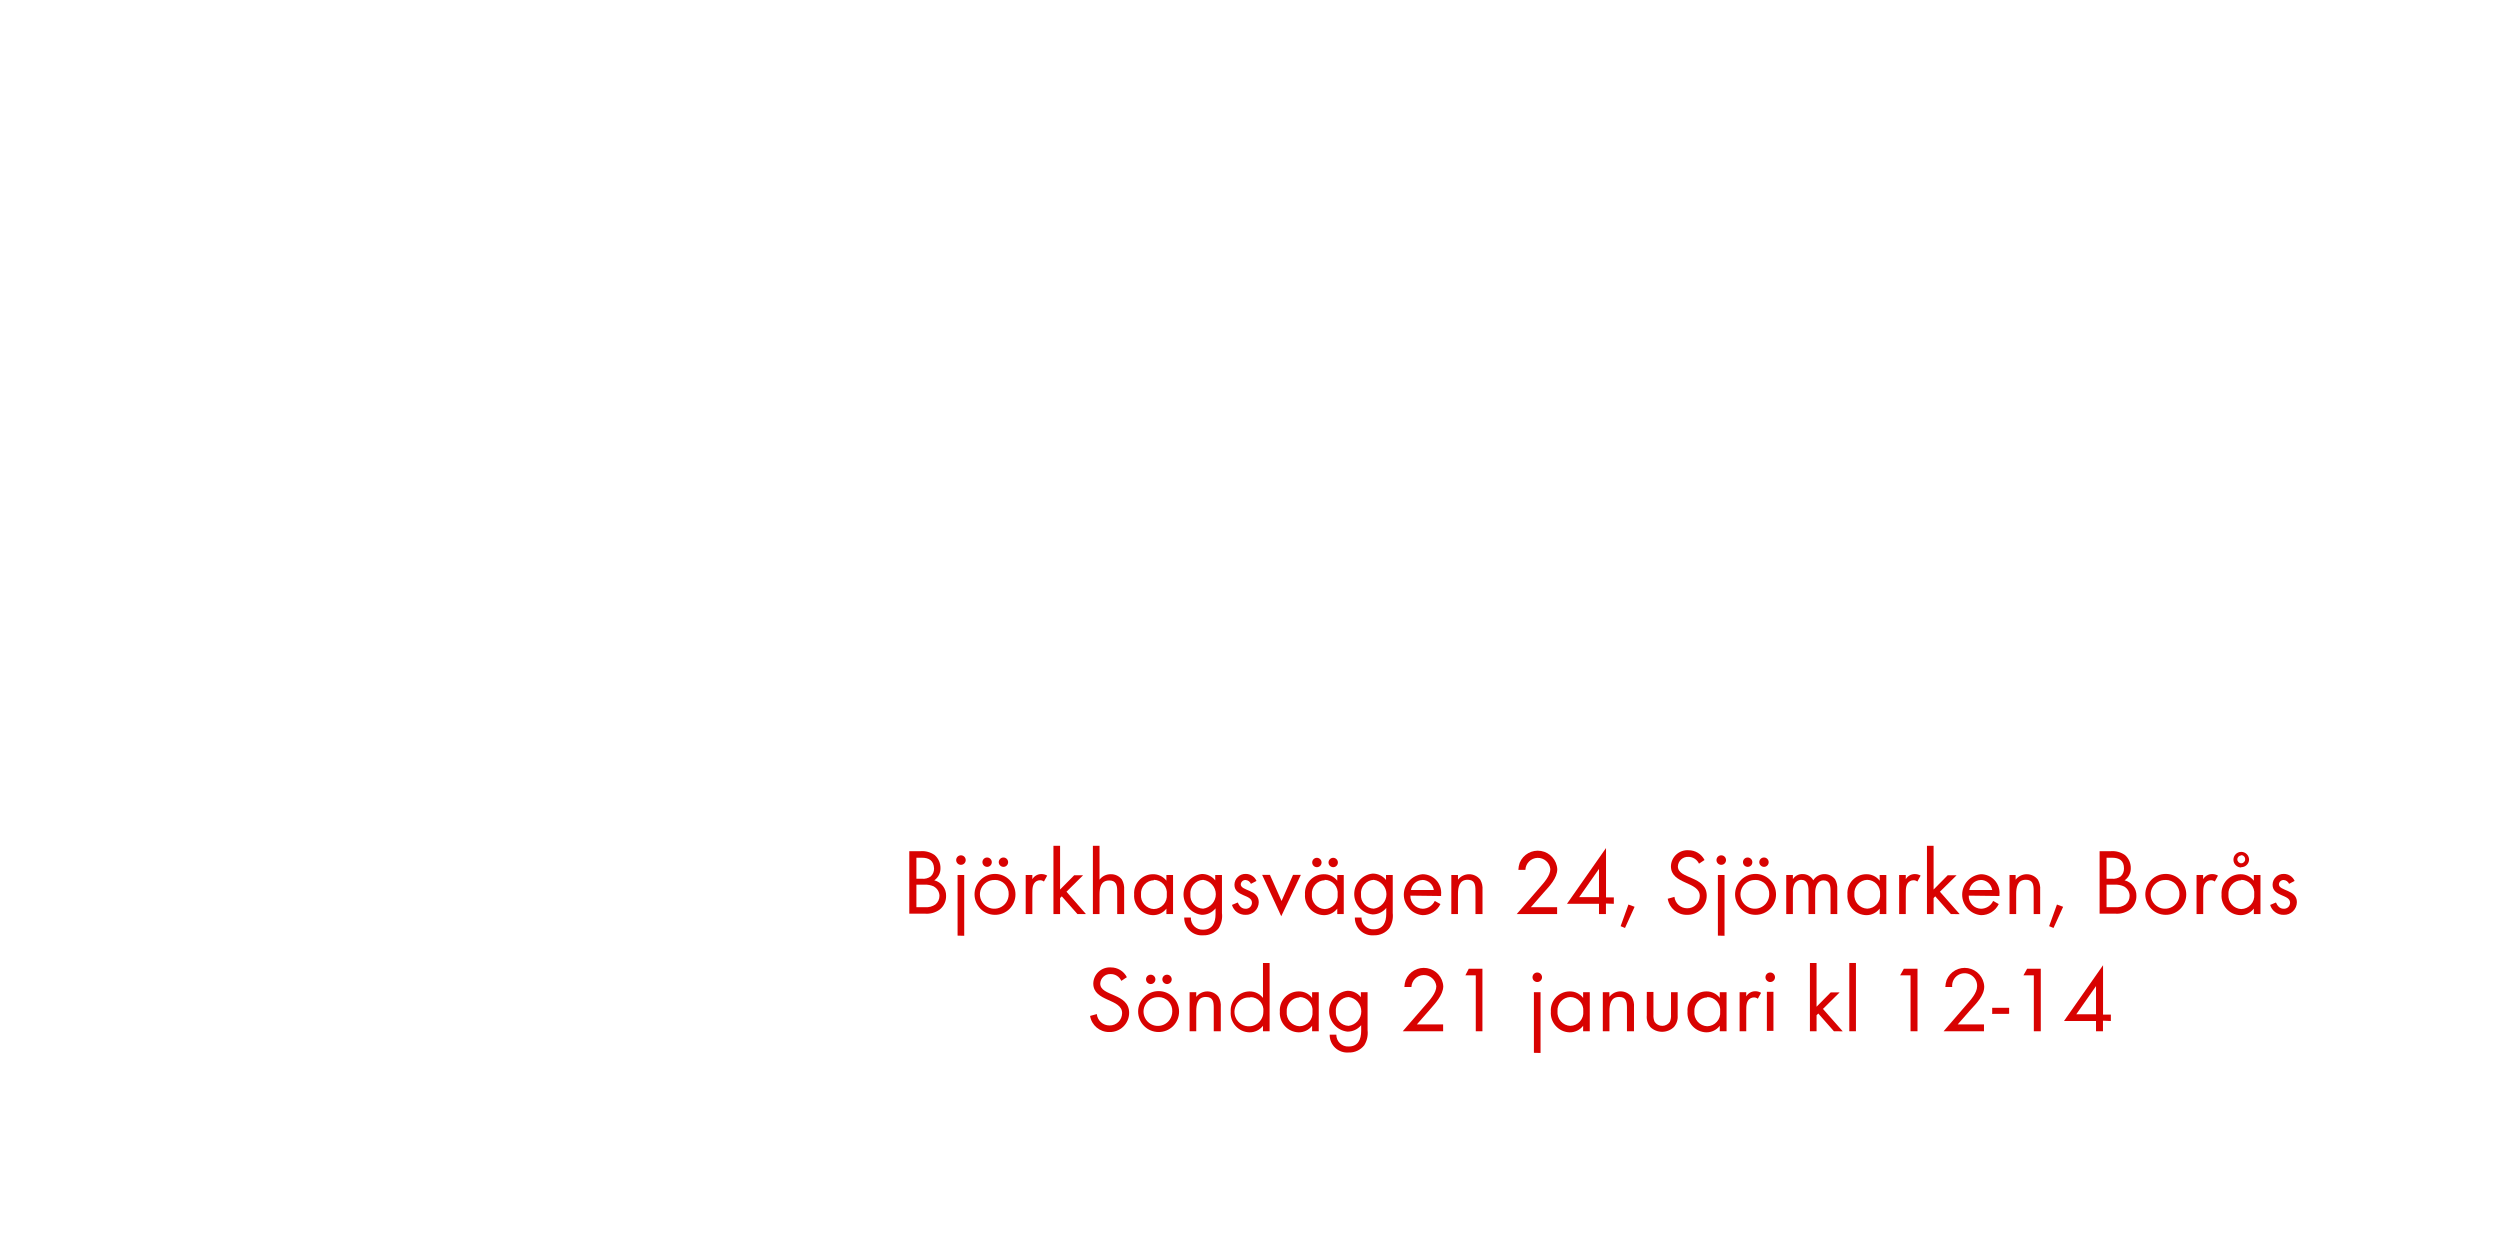
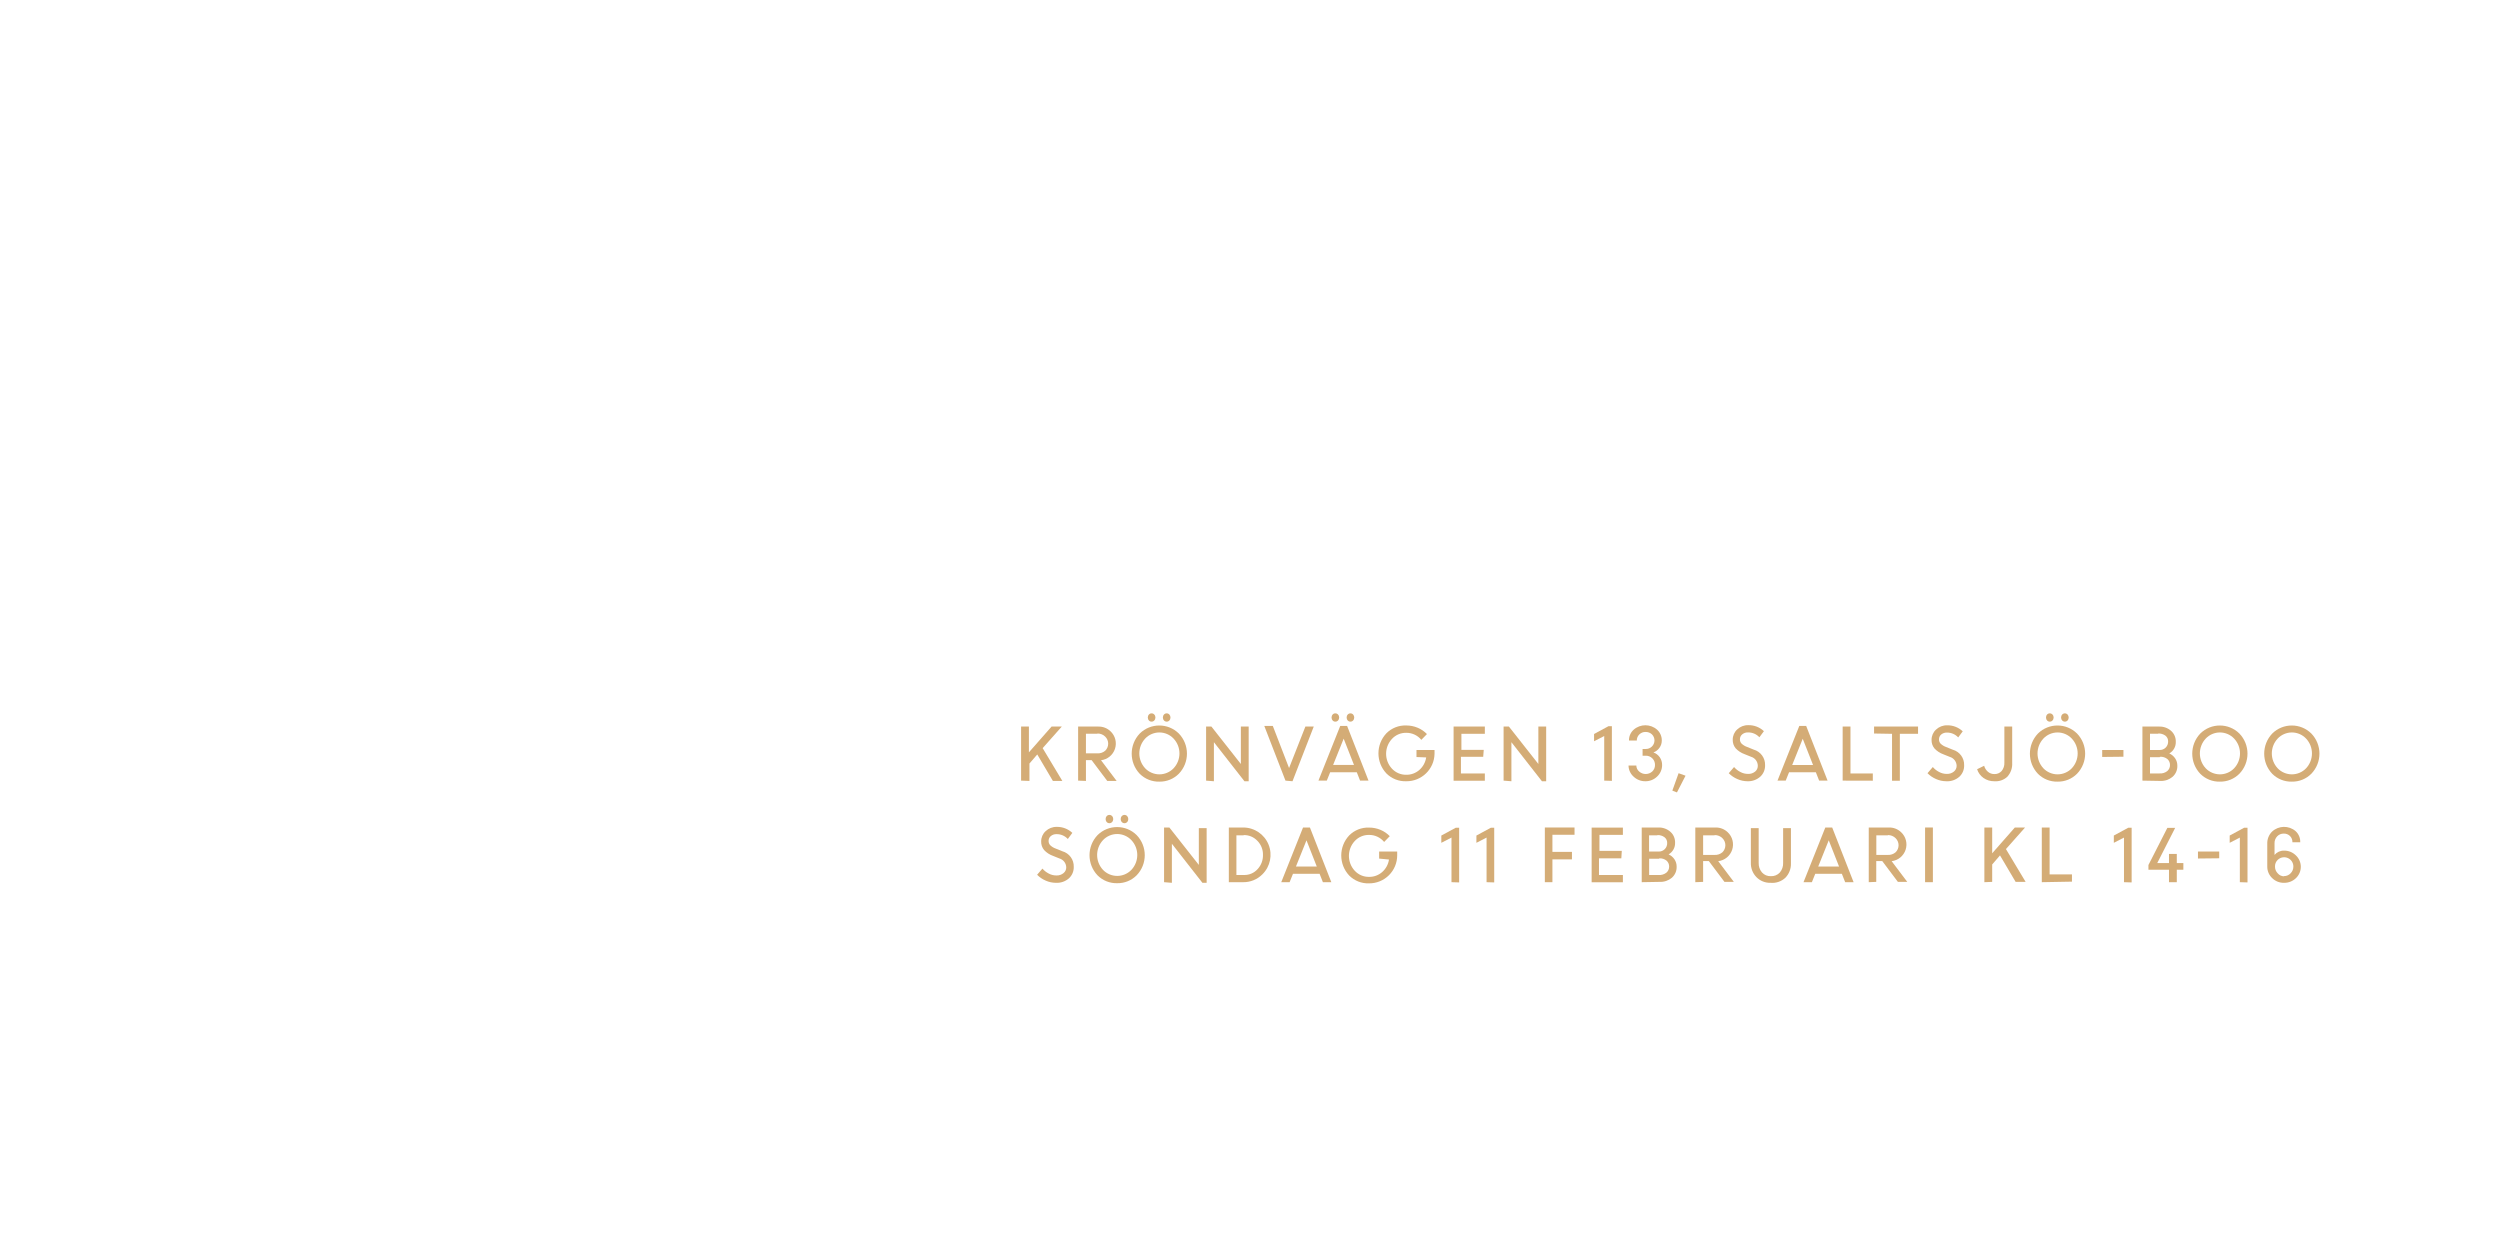
<svg xmlns="http://www.w3.org/2000/svg" id="Layer_1" data-name="Layer 1" viewBox="0 0 320 160">
  <defs>
-     <style>.cls-1{fill:#d80201;}</style>
+     <style>.cls-1{fill:#d4ac76;}</style>
  </defs>
-   <path class="cls-1" d="M120.31,116.4a2.81,2.81,0,0,1-1.92.55h-2v-8h1.44a2.76,2.76,0,0,1,1.81.5,2.17,2.17,0,0,1,.74,1.67,1.84,1.84,0,0,1-.79,1.56,2,2,0,0,1,1.51,2A2.19,2.19,0,0,1,120.31,116.4ZM118,109.79h-.7v2.69H118a1.66,1.66,0,0,0,1.14-.3,1.35,1.35,0,0,0,.42-1C119.52,110.14,118.9,109.79,118,109.79Zm1.57,3.69a2.57,2.57,0,0,0-1.27-.24h-1v2.88h1.12a2,2,0,0,0,1.31-.35,1.4,1.4,0,0,0,.52-1.1A1.37,1.37,0,0,0,119.56,113.49Z" />
-   <path class="cls-1" d="M123,110.7a.61.61,0,1,1,.61-.61A.61.61,0,0,1,123,110.7Zm-.43,9.06V112h.85v7.78Z" />
-   <path class="cls-1" d="M127.35,117.1a2.62,2.62,0,1,1,2.63-2.61A2.6,2.6,0,0,1,127.35,117.1Zm0-4.46a1.84,1.84,0,1,0,1.76,1.85A1.75,1.75,0,0,0,127.33,112.63Zm-1-1.68a.61.61,0,0,1-.6-.6.6.6,0,1,1,.6.6Zm2.09,0a.61.61,0,0,1-.6-.6.6.6,0,1,1,.6.6Z" />
-   <path class="cls-1" d="M133.62,112.84a.75.75,0,0,0-.5-.17.92.92,0,0,0-.43.11c-.55.3-.55,1-.55,1.55V117h-.85v-5h.85v.54a1.33,1.33,0,0,1,1.13-.66,1.42,1.42,0,0,1,.77.2Z" />
-   <path class="cls-1" d="M137.91,117l-2-2.27-.22.22V117h-.85v-8.74h.85v5.6l1.81-1.83h1.14l-2.13,2.11L139,117Z" />
-   <path class="cls-1" d="M143,117v-3c0-.74-.18-1.3-1-1.3-1.12,0-1.26.94-1.26,1.84V117h-.85v-8.74h.85v4.34a1.76,1.76,0,0,1,1.43-.7,1.73,1.73,0,0,1,1.43.68,2.34,2.34,0,0,1,.29,1.33V117Z" />
-   <path class="cls-1" d="M149.3,117v-.7a2.13,2.13,0,0,1-1.73.84,2.47,2.47,0,0,1-2.4-2.65,2.42,2.42,0,0,1,2.39-2.59,2.1,2.1,0,0,1,1.74.83V112h.85v5Zm-1.61-4.33a1.7,1.7,0,0,0-1.64,1.82,1.72,1.72,0,0,0,1.64,1.87,1.7,1.7,0,0,0,1.66-1.87A1.68,1.68,0,0,0,147.7,112.62Z" />
-   <path class="cls-1" d="M156,118.8a2.42,2.42,0,0,1-2,.92,2.24,2.24,0,0,1-2.42-2.28h.85A1.49,1.49,0,0,0,154,119c1.2,0,1.59-.9,1.59-2v-.73a2.24,2.24,0,0,1-1.75.83,2.63,2.63,0,0,1,0-5.23,2.13,2.13,0,0,1,1.71.82V112h.86v4.87A3,3,0,0,1,156,118.8Zm-2-6.18a1.71,1.71,0,0,0-1.63,1.88,1.68,1.68,0,0,0,1.63,1.81,1.86,1.86,0,0,0,0-3.69Z" />
-   <path class="cls-1" d="M159.43,117.1a1.77,1.77,0,0,1-1.74-1.27l.74-.31c.2.44.48.8,1,.8a.77.77,0,0,0,.82-.78c0-1.08-2.24-.74-2.24-2.29a1.4,1.4,0,0,1,1.45-1.39,1.49,1.49,0,0,1,1.37.9l-.71.37a.8.8,0,0,0-.7-.49.59.59,0,0,0-.6.55c0,.88,2.3.65,2.3,2.28A1.63,1.63,0,0,1,159.43,117.1Z" />
-   <path class="cls-1" d="M164,117.28l-2.45-5.3h1l1.49,3.35,1.47-3.35h1Z" />
-   <path class="cls-1" d="M171.17,117v-.7a2.12,2.12,0,0,1-1.73.84,2.47,2.47,0,0,1-2.4-2.65,2.42,2.42,0,0,1,2.39-2.59,2.1,2.1,0,0,1,1.74.83V112H172v5Zm-1.61-4.33a1.7,1.7,0,0,0-1.64,1.82,1.72,1.72,0,0,0,1.64,1.87,1.7,1.7,0,0,0,1.66-1.87A1.68,1.68,0,0,0,169.56,112.62Zm-1-1.67a.61.61,0,0,1-.6-.6.6.6,0,1,1,.6.6Zm2.09,0a.61.61,0,0,1-.6-.6.6.6,0,1,1,.6.6Z" />
-   <path class="cls-1" d="M177.84,118.8a2.42,2.42,0,0,1-2,.92,2.24,2.24,0,0,1-2.42-2.28h.85a1.49,1.49,0,0,0,1.58,1.51c1.2,0,1.59-.9,1.59-2v-.73a2.25,2.25,0,0,1-1.75.83,2.63,2.63,0,0,1,0-5.23,2.13,2.13,0,0,1,1.72.82V112h.86v4.87A3,3,0,0,1,177.84,118.8Zm-2-6.18a1.71,1.71,0,0,0-1.63,1.88,1.68,1.68,0,0,0,1.63,1.81,1.86,1.86,0,0,0,0-3.69Z" />
-   <path class="cls-1" d="M180.53,114.64a1.61,1.61,0,0,0,1.58,1.68,1.72,1.72,0,0,0,1.54-1l.72.4a2.48,2.48,0,0,1-2.28,1.42,2.63,2.63,0,0,1,0-5.24,2.38,2.38,0,0,1,2.37,2.62v.17Zm1.54-2a1.53,1.53,0,0,0-1.47,1.28h2.93A1.49,1.49,0,0,0,182.06,112.63Z" />
-   <path class="cls-1" d="M188.86,117V114c0-.78-.11-1.39-1-1.39-1.1,0-1.24,1-1.24,1.83V117h-.85v-5h.85v.6a1.8,1.8,0,0,1,2.85,0,2.28,2.28,0,0,1,.29,1.32V117Z" />
-   <path class="cls-1" d="M197.59,114.25l-1.64,1.87h3.36V117h-5.17l2.92-3.37c.54-.62,1.38-1.52,1.38-2.39a1.6,1.6,0,0,0-3.19.1h-.9a3.27,3.27,0,0,1,.17-.9,2.5,2.5,0,0,1,4.81.82C199.32,112.41,198.34,113.42,197.59,114.25Z" />
-   <path class="cls-1" d="M205.56,115.65V117h-.89v-1.31h-4.1l5-7.14v6.32h1v.82Zm-.89-4.43-2.53,3.61h2.53Z" />
-   <path class="cls-1" d="M208,118.78l-.56-.23,1-2.77.79.29Z" />
-   <path class="cls-1" d="M215.94,117.1a2.45,2.45,0,0,1-2.47-2.06l.86-.24a1.63,1.63,0,0,0,1.63,1.46,1.58,1.58,0,0,0,1.61-1.58c0-1.88-3.69-1.44-3.69-3.79a2.11,2.11,0,0,1,2.24-2.06,2.28,2.28,0,0,1,2.06,1.25l-.71.47a1.48,1.48,0,0,0-1.37-.87,1.27,1.27,0,0,0-1.33,1.22c0,1.66,3.69,1.18,3.69,3.75A2.46,2.46,0,0,1,215.94,117.1Z" />
-   <path class="cls-1" d="M220.32,110.7a.61.61,0,1,1,.61-.61A.61.61,0,0,1,220.32,110.7Zm-.43,9.06V112h.85v7.78Z" />
-   <path class="cls-1" d="M224.7,117.1a2.62,2.62,0,1,1,2.63-2.61A2.6,2.6,0,0,1,224.7,117.1Zm0-4.46a1.84,1.84,0,1,0,1.76,1.85A1.75,1.75,0,0,0,224.69,112.63Zm-1-1.68a.61.61,0,0,1-.6-.6.6.6,0,1,1,.6.6Zm2.09,0a.61.61,0,0,1-.6-.6.6.6,0,1,1,.6.6Z" />
-   <path class="cls-1" d="M234.31,117v-3c0-.64-.11-1.31-.9-1.31s-1.07.84-1.07,1.56V117h-.85v-3c0-.62-.13-1.38-.91-1.38a1,1,0,0,0-.9.54,2.36,2.36,0,0,0-.19,1.08V117h-.85v-5h.85v.53a1.42,1.42,0,0,1,1.24-.65,1.52,1.52,0,0,1,1.37.8,1.7,1.7,0,0,1,2.79-.13,2.33,2.33,0,0,1,.28,1.27V117Z" />
-   <path class="cls-1" d="M240.6,117v-.7a2.13,2.13,0,0,1-1.73.84,2.47,2.47,0,0,1-2.4-2.65,2.42,2.42,0,0,1,2.39-2.59,2.1,2.1,0,0,1,1.74.83V112h.85v5ZM239,112.62a1.7,1.7,0,0,0-1.64,1.82,1.72,1.72,0,0,0,1.64,1.87,1.7,1.7,0,0,0,1.65-1.87A1.68,1.68,0,0,0,239,112.62Z" />
-   <path class="cls-1" d="M245.42,112.84a.75.75,0,0,0-.5-.17.91.91,0,0,0-.43.11c-.55.3-.55,1-.55,1.55V117h-.85v-5h.85v.54a1.33,1.33,0,0,1,1.13-.66,1.42,1.42,0,0,1,.77.2Z" />
-   <path class="cls-1" d="M249.71,117l-2-2.27-.21.22V117h-.85v-8.74h.85v5.6l1.81-1.83h1.14l-2.14,2.11,2.53,2.87Z" />
-   <path class="cls-1" d="M252,114.64a1.61,1.61,0,0,0,1.58,1.68,1.72,1.72,0,0,0,1.54-1l.72.4a2.48,2.48,0,0,1-2.28,1.42,2.63,2.63,0,0,1,0-5.24,2.38,2.38,0,0,1,2.37,2.62v.17Zm1.54-2a1.53,1.53,0,0,0-1.47,1.28H255A1.49,1.49,0,0,0,253.52,112.63Z" />
-   <path class="cls-1" d="M260.31,117V114c0-.78-.11-1.39-1-1.39-1.1,0-1.24,1-1.24,1.83V117h-.85v-5H258v.6a1.8,1.8,0,0,1,2.85,0,2.28,2.28,0,0,1,.29,1.32V117Z" />
-   <path class="cls-1" d="M262.85,118.78l-.56-.23,1-2.77.79.29Z" />
-   <path class="cls-1" d="M272.67,116.4a2.81,2.81,0,0,1-1.92.55h-2v-8h1.44a2.76,2.76,0,0,1,1.81.5,2.17,2.17,0,0,1,.74,1.67,1.84,1.84,0,0,1-.79,1.56,2,2,0,0,1,1.51,2A2.19,2.19,0,0,1,272.67,116.4Zm-2.33-6.61h-.7v2.69h.67a1.66,1.66,0,0,0,1.14-.3,1.35,1.35,0,0,0,.42-1C271.88,110.14,271.26,109.79,270.35,109.79Zm1.57,3.69a2.56,2.56,0,0,0-1.27-.24h-1v2.88h1.12a2,2,0,0,0,1.31-.35,1.4,1.4,0,0,0,.52-1.1A1.37,1.37,0,0,0,271.92,113.49Z" />
-   <path class="cls-1" d="M277.21,117.1a2.62,2.62,0,1,1,2.63-2.61A2.6,2.6,0,0,1,277.21,117.1Zm0-4.46a1.84,1.84,0,1,0,1.76,1.85A1.75,1.75,0,0,0,277.2,112.63Z" />
-   <path class="cls-1" d="M283.49,112.84a.75.75,0,0,0-.5-.17.92.92,0,0,0-.43.11c-.55.3-.55,1-.55,1.55V117h-.85v-5H282v.54a1.33,1.33,0,0,1,1.13-.66,1.42,1.42,0,0,1,.77.2Z" />
-   <path class="cls-1" d="M288.49,117v-.7a2.12,2.12,0,0,1-1.73.84,2.47,2.47,0,0,1-2.4-2.65,2.42,2.42,0,0,1,2.39-2.59,2.1,2.1,0,0,1,1.74.83V112h.85v5Zm-1.61-4.33a1.7,1.7,0,0,0-1.64,1.82,1.72,1.72,0,0,0,1.64,1.87,1.7,1.7,0,0,0,1.66-1.87A1.68,1.68,0,0,0,286.88,112.62Zm0-1.63a1,1,0,1,1,1-1A1,1,0,0,1,286.86,111Zm0-1.54a.5.5,0,1,0,.5.5A.51.51,0,0,0,286.86,109.46Z" />
-   <path class="cls-1" d="M292.32,117.1a1.77,1.77,0,0,1-1.74-1.27l.74-.31c.2.44.48.8,1,.8a.77.77,0,0,0,.81-.78c0-1.08-2.24-.74-2.24-2.29a1.4,1.4,0,0,1,1.45-1.39,1.49,1.49,0,0,1,1.37.9l-.71.37a.8.8,0,0,0-.7-.49.59.59,0,0,0-.6.55c0,.88,2.3.65,2.3,2.28A1.63,1.63,0,0,1,292.32,117.1Z" />
-   <path class="cls-1" d="M142,132.1a2.45,2.45,0,0,1-2.47-2.06l.86-.24a1.63,1.63,0,0,0,1.63,1.46,1.58,1.58,0,0,0,1.61-1.58c0-1.88-3.69-1.44-3.69-3.79a2.11,2.11,0,0,1,2.24-2.06,2.28,2.28,0,0,1,2.06,1.25l-.71.47a1.48,1.48,0,0,0-1.37-.87,1.27,1.27,0,0,0-1.33,1.22c0,1.66,3.7,1.18,3.7,3.75A2.46,2.46,0,0,1,142,132.1Z" />
-   <path class="cls-1" d="M148.29,132.1a2.62,2.62,0,1,1,2.63-2.61A2.6,2.6,0,0,1,148.29,132.1Zm0-4.46a1.84,1.84,0,1,0,1.76,1.85A1.75,1.75,0,0,0,148.28,127.63Zm-1-1.68a.61.61,0,0,1-.6-.6.6.6,0,1,1,.6.6Zm2.09,0a.61.61,0,0,1-.6-.6.6.6,0,1,1,.6.6Z" />
-   <path class="cls-1" d="M155.36,132V129c0-.78-.11-1.39-1-1.39-1.1,0-1.24,1-1.24,1.83V132h-.85v-5h.85v.6a1.8,1.8,0,0,1,2.85,0,2.28,2.28,0,0,1,.29,1.32V132Z" />
-   <path class="cls-1" d="M161.66,132v-.7a2.12,2.12,0,0,1-1.73.84,2.46,2.46,0,0,1-2.4-2.64,2.44,2.44,0,0,1,2.39-2.6,2.14,2.14,0,0,1,1.74.83v-4.47h.85V132Zm-1.61-4.32a1.85,1.85,0,1,0,1.66,1.81A1.67,1.67,0,0,0,160.05,127.63Z" />
-   <path class="cls-1" d="M167.95,132v-.7a2.13,2.13,0,0,1-1.73.84,2.47,2.47,0,0,1-2.4-2.65,2.42,2.42,0,0,1,2.39-2.59,2.1,2.1,0,0,1,1.74.83V127h.85v5Zm-1.61-4.33a1.7,1.7,0,0,0-1.64,1.82,1.72,1.72,0,0,0,1.64,1.87,1.7,1.7,0,0,0,1.66-1.87A1.68,1.68,0,0,0,166.34,127.62Z" />
-   <path class="cls-1" d="M174.62,133.8a2.42,2.42,0,0,1-2,.92,2.24,2.24,0,0,1-2.42-2.28h.85a1.49,1.49,0,0,0,1.58,1.51c1.2,0,1.6-.9,1.6-2v-.73a2.25,2.25,0,0,1-1.75.83,2.63,2.63,0,0,1,0-5.23,2.13,2.13,0,0,1,1.71.82V127h.86v4.87A3,3,0,0,1,174.62,133.8Zm-2-6.18a1.71,1.71,0,0,0-1.63,1.88,1.68,1.68,0,0,0,1.63,1.81,1.86,1.86,0,0,0,0-3.69Z" />
-   <path class="cls-1" d="M183,129.25l-1.64,1.87h3.36V132h-5.17l2.92-3.37c.54-.62,1.38-1.52,1.38-2.39a1.6,1.6,0,0,0-3.19.1h-.9a3.27,3.27,0,0,1,.17-.9,2.5,2.5,0,0,1,4.81.82C184.7,127.41,183.71,128.42,183,129.25Z" />
-   <path class="cls-1" d="M188.9,132v-7.16h-1.33L188,124h1.75v8Z" />
-   <path class="cls-1" d="M196.77,125.7a.61.61,0,1,1,.61-.61A.61.61,0,0,1,196.77,125.7Zm-.43,9.06V127h.85v7.78Z" />
-   <path class="cls-1" d="M202.64,132v-.7a2.13,2.13,0,0,1-1.73.84,2.47,2.47,0,0,1-2.4-2.65,2.42,2.42,0,0,1,2.39-2.59,2.1,2.1,0,0,1,1.74.83V127h.85v5ZM201,127.62a1.7,1.7,0,0,0-1.64,1.82,1.72,1.72,0,0,0,1.64,1.87,1.7,1.7,0,0,0,1.66-1.87A1.68,1.68,0,0,0,201,127.62Z" />
-   <path class="cls-1" d="M208.25,132V129c0-.78-.11-1.39-1-1.39-1.1,0-1.24,1-1.24,1.83V132h-.85v-5H206v.6a1.8,1.8,0,0,1,2.86,0,2.28,2.28,0,0,1,.29,1.32V132Z" />
-   <path class="cls-1" d="M214.25,131.47a2.17,2.17,0,0,1-3,0,2,2,0,0,1-.46-1.5v-3h.85v2.9a1.91,1.91,0,0,0,.16.94,1.18,1.18,0,0,0,1.93,0,1.93,1.93,0,0,0,.16-.94V127h.85v3A2,2,0,0,1,214.25,131.47Z" />
-   <path class="cls-1" d="M220.13,132v-.7a2.12,2.12,0,0,1-1.73.84,2.47,2.47,0,0,1-2.4-2.65,2.42,2.42,0,0,1,2.39-2.59,2.1,2.1,0,0,1,1.74.83V127H221v5Zm-1.61-4.33a1.7,1.7,0,0,0-1.64,1.82,1.72,1.72,0,0,0,1.64,1.87,1.7,1.7,0,0,0,1.66-1.87A1.68,1.68,0,0,0,218.53,127.62Z" />
-   <path class="cls-1" d="M225,127.84a.75.75,0,0,0-.5-.17.92.92,0,0,0-.43.11c-.55.3-.55,1-.55,1.55V132h-.85v-5h.85v.54a1.33,1.33,0,0,1,1.13-.66,1.42,1.42,0,0,1,.77.2Z" />
-   <path class="cls-1" d="M226.59,125.7a.61.61,0,1,1,.61-.61A.61.61,0,0,1,226.59,125.7Zm-.43,6.25v-5H227v5Z" />
-   <path class="cls-1" d="M234.74,132l-2-2.27-.22.22V132h-.85v-8.74h.85v5.6l1.81-1.83h1.14l-2.13,2.11,2.53,2.87Z" />
-   <path class="cls-1" d="M236.71,132v-8.74h.85V132Z" />
-   <path class="cls-1" d="M244.55,132v-7.16h-1.33l.47-.84h1.75v8Z" />
-   <path class="cls-1" d="M252.23,129.25l-1.64,1.87h3.36V132h-5.17l2.91-3.37c.54-.62,1.38-1.52,1.38-2.39a1.6,1.6,0,1,0-3.19.1H249a3.35,3.35,0,0,1,.17-.9,2.5,2.5,0,0,1,4.81.82C254,127.41,253,128.42,252.23,129.25Z" />
-   <path class="cls-1" d="M255,129.78V129h2.17v.77Z" />
-   <path class="cls-1" d="M260.33,132v-7.16H259l.47-.84h1.75v8Z" />
-   <path class="cls-1" d="M269.18,130.65V132h-.89v-1.31h-4.1l5-7.14v6.32h1v.82Zm-.89-4.43-2.53,3.61h2.53Z" />
+   <path class="cls-1" d="M130.7,99.92V93h1v3.3l2.9-3.3h1.31l-2.45,2.76,2.52,4.2h-1.21l-2-3.39-1,1.16v2.23Z" />
+   <path class="cls-1" d="M138,99.92V93h2.58a2.18,2.18,0,0,1,1.57.61,2.15,2.15,0,0,1-1.22,3.7l2,2.65h-1.2l-2-2.66H139v2.66Zm2.45-6H139v2.51h1.47a1.41,1.41,0,0,0,1-.34,1.26,1.26,0,0,0,0-1.8A1.36,1.36,0,0,0,140.5,93.89Z" />
+   <path class="cls-1" d="M148.4,100.05a3.42,3.42,0,0,1-2.51-1,3.74,3.74,0,0,1,0-5.16,3.56,3.56,0,0,1,5,0,3.71,3.71,0,0,1,0,5.15A3.42,3.42,0,0,1,148.4,100.05Zm-1.82-1.71a2.52,2.52,0,0,0,3.64,0,2.78,2.78,0,0,0,0-3.8,2.5,2.5,0,0,0-3.64,0,2.79,2.79,0,0,0,0,3.8Zm1.17-6.12a.46.46,0,0,1-.35.15.44.44,0,0,1-.34-.15.58.58,0,0,1,0-.76.45.45,0,0,1,.34-.15.46.46,0,0,1,.35.15.57.57,0,0,1,0,.76Zm1.93,0a.47.47,0,0,1-.69,0,.58.58,0,0,1,0-.76.47.47,0,0,1,.69,0,.58.58,0,0,1,0,.76Z" />
+   <path class="cls-1" d="M154.38,99.92V93h.68l3.77,4.79V93h1v7h-.54l-3.91-5v5Z" />
+   <path class="cls-1" d="M164.54,99.92l-2.71-7h1.09L165,98.31,167.09,93h1.07l-2.72,7Z" />
+   <path class="cls-1" d="M168.76,99.92l2.79-7h.88l2.74,7h-1.08l-.42-1.07h-3.41l-.43,1.07Zm2.51-7.7a.45.45,0,0,1-.35.15.44.44,0,0,1-.34-.15.58.58,0,0,1,0-.76.44.44,0,0,1,.34-.15.46.46,0,0,1,.35.15.57.57,0,0,1,0,.76Zm.72,2.33-1.35,3.36h2.67Zm1.21-2.33a.47.47,0,0,1-.69,0,.58.58,0,0,1,0-.76.47.47,0,0,1,.69,0,.58.58,0,0,1,0,.76Z" />
+   <path class="cls-1" d="M181.31,96.9V96h2.31v.49A3.58,3.58,0,0,1,180,100a3.41,3.41,0,0,1-2.54-1,3.75,3.75,0,0,1,0-5.14,3.41,3.41,0,0,1,2.54-1,3.75,3.75,0,0,1,1.46.29,3.57,3.57,0,0,1,1.19.81l-.72.74a2.46,2.46,0,0,0-1.93-.9,2.42,2.42,0,0,0-1.84.79,2.8,2.8,0,0,0,0,3.79,2.43,2.43,0,0,0,1.84.79,2.48,2.48,0,0,0,1.67-.61,2.64,2.64,0,0,0,.88-1.61Z" />
+   <path class="cls-1" d="M189.85,96.87H187V99h3.06v.93h-4V93h4v.93h-3v2.05h2.86Z" />
+   <path class="cls-1" d="M192.46,99.92V93h.68l3.77,4.79V93h1v7h-.54l-3.91-5v5Z" />
+   <path class="cls-1" d="M205.34,99.92V94.21l-1.3.67v-.93l1.85-1h.43v7Z" />
+   <path class="cls-1" d="M210.62,100a2.14,2.14,0,0,1-1.52-.59,1.94,1.94,0,0,1-.65-1.42h1a1,1,0,0,0,.36.76,1.25,1.25,0,0,0,1.68,0,1.11,1.11,0,0,0,.35-.83,1.16,1.16,0,0,0-1.19-1.19h-.4v-.86h.39a1.1,1.1,0,0,0,.81-.32,1.09,1.09,0,0,0,0-1.55,1.13,1.13,0,0,0-.82-.31,1.09,1.09,0,0,0-.8.32,1.06,1.06,0,0,0-.32.78h-1a1.8,1.8,0,0,1,.6-1.39,2.27,2.27,0,0,1,3,0,1.84,1.84,0,0,1,.6,1.39,1.57,1.57,0,0,1-.3.93,1.62,1.62,0,0,1-.77.59,1.68,1.68,0,0,1,.81.62,1.71,1.71,0,0,1,.3,1,2,2,0,0,1-.64,1.47A2.12,2.12,0,0,1,210.62,100Z" />
+   <path class="cls-1" d="M214.06,101.2l.8-2.23.89.32-1.1,2.14Z" />
+   <path class="cls-1" d="M223.68,100a3.25,3.25,0,0,1-1.3-.28,3.44,3.44,0,0,1-1.1-.75l.68-.79a2.66,2.66,0,0,0,.8.63,2.05,2.05,0,0,0,1,.25,1.34,1.34,0,0,0,.9-.3A.93.93,0,0,0,225,98a1.22,1.22,0,0,0-.88-1.14l-.82-.33a2.87,2.87,0,0,1-1.14-.75,1.64,1.64,0,0,1-.37-1.1,1.75,1.75,0,0,1,.57-1.31,2,2,0,0,1,1.42-.55,2.83,2.83,0,0,1,2,.77l-.58.78a1.92,1.92,0,0,0-1.43-.62A1.1,1.1,0,0,0,223,94a.8.8,0,0,0-.29.64.77.77,0,0,0,.21.54,1.94,1.94,0,0,0,.71.43l.84.34a2,2,0,0,1,1.46,2,1.91,1.91,0,0,1-.61,1.46A2.33,2.33,0,0,1,223.68,100Z" />
+   <path class="cls-1" d="M227.52,99.92l2.79-7h.88l2.74,7h-1.08l-.42-1.07H229l-.43,1.07Zm3.23-5.36-1.35,3.36h2.67Z" />
+   <path class="cls-1" d="M235.86,99.92V93h1v6h2.86v.93Z" />
+   <path class="cls-1" d="M239.88,93.89V93h5.63v.93h-2.33v6h-1v-6Z" />
+   <path class="cls-1" d="M249.12,100a3.25,3.25,0,0,1-1.3-.28,3.44,3.44,0,0,1-1.1-.75l.68-.79a2.66,2.66,0,0,0,.8.63,2.05,2.05,0,0,0,1,.25,1.34,1.34,0,0,0,.9-.3.93.93,0,0,0,.35-.74,1.22,1.22,0,0,0-.88-1.14l-.82-.33a2.87,2.87,0,0,1-1.14-.75,1.64,1.64,0,0,1-.37-1.1,1.75,1.75,0,0,1,.57-1.31,2,2,0,0,1,1.42-.55,2.83,2.83,0,0,1,2,.77l-.58.78a1.92,1.92,0,0,0-1.43-.62,1.1,1.1,0,0,0-.74.24.8.8,0,0,0-.29.64.77.77,0,0,0,.21.54,1.94,1.94,0,0,0,.71.43l.84.34a2,2,0,0,1,1.46,2,1.91,1.91,0,0,1-.61,1.46A2.33,2.33,0,0,1,249.12,100Z" />
+   <path class="cls-1" d="M255.27,100a2.34,2.34,0,0,1-1.38-.42,2.16,2.16,0,0,1-.82-1.12l.9-.44a1.53,1.53,0,0,0,.49.77,1.23,1.23,0,0,0,.81.29,1.18,1.18,0,0,0,.94-.39,1.57,1.57,0,0,0,.35-1.08V93h1v4.64a2.42,2.42,0,0,1-.63,1.79A2.2,2.2,0,0,1,255.27,100Z" />
+   <path class="cls-1" d="M263.37,100.05a3.42,3.42,0,0,1-2.51-1,3.74,3.74,0,0,1,0-5.16,3.56,3.56,0,0,1,5,0,3.71,3.71,0,0,1,0,5.15A3.42,3.42,0,0,1,263.37,100.05Zm-1.82-1.71a2.52,2.52,0,0,0,3.64,0,2.78,2.78,0,0,0,0-3.8,2.5,2.5,0,0,0-3.64,0,2.79,2.79,0,0,0,0,3.8Zm1.17-6.12a.46.46,0,0,1-.35.15.44.44,0,0,1-.34-.15.58.58,0,0,1,0-.76.45.45,0,0,1,.34-.15.46.46,0,0,1,.35.15.57.57,0,0,1,0,.76Zm1.93,0a.47.47,0,0,1-.69,0,.58.58,0,0,1,0-.76.47.47,0,0,1,.69,0,.58.58,0,0,1,0,.76Z" />
+   <path class="cls-1" d="M269.08,96.89V96h2.72v.86Z" />
+   <path class="cls-1" d="M274.23,99.92V93h2.13a2.22,2.22,0,0,1,1.53.54,1.79,1.79,0,0,1,.61,1.41,1.64,1.64,0,0,1-.83,1.49,1.78,1.78,0,0,1,.75.63,1.64,1.64,0,0,1,.28.94,1.8,1.8,0,0,1-.61,1.42,2.27,2.27,0,0,1-1.55.53Zm2-6H275.2V96h1.24a1.06,1.06,0,0,0,.77-.31,1.07,1.07,0,0,0,.31-.8.89.89,0,0,0-.35-.73A1.43,1.43,0,0,0,276.26,93.89Zm.22,3H275.2V99h1.21a1.44,1.44,0,0,0,1-.3,1,1,0,0,0,.35-.79,1,1,0,0,0-.32-.74A1.34,1.34,0,0,0,276.47,96.87Z" />
+   <path class="cls-1" d="M284.15,100.05a3.42,3.42,0,0,1-2.51-1,3.74,3.74,0,0,1,0-5.16,3.56,3.56,0,0,1,5,0,3.71,3.71,0,0,1,0,5.15A3.42,3.42,0,0,1,284.15,100.05Zm-1.82-1.71a2.52,2.52,0,0,0,3.64,0,2.78,2.78,0,0,0,0-3.8,2.5,2.5,0,0,0-3.64,0,2.79,2.79,0,0,0,0,3.8Z" />
+   <path class="cls-1" d="M293.36,100.05a3.42,3.42,0,0,1-2.51-1,3.74,3.74,0,0,1,0-5.16,3.56,3.56,0,0,1,5,0,3.71,3.71,0,0,1,0,5.15A3.42,3.42,0,0,1,293.36,100.05Zm-1.82-1.71a2.52,2.52,0,0,0,3.64,0,2.78,2.78,0,0,0,0-3.8,2.5,2.5,0,0,0-3.64,0,2.79,2.79,0,0,0,0,3.8Z" />
+   <path class="cls-1" d="M135.15,113a3.25,3.25,0,0,1-1.3-.28,3.44,3.44,0,0,1-1.1-.75l.68-.79a2.66,2.66,0,0,0,.8.63,2.05,2.05,0,0,0,1,.25,1.34,1.34,0,0,0,.9-.3.93.93,0,0,0,.35-.74,1.22,1.22,0,0,0-.88-1.14l-.82-.33a2.87,2.87,0,0,1-1.14-.75,1.64,1.64,0,0,1-.37-1.1,1.75,1.75,0,0,1,.57-1.31,2,2,0,0,1,1.42-.55,2.83,2.83,0,0,1,2,.77l-.58.78a1.92,1.92,0,0,0-1.43-.62,1.1,1.1,0,0,0-.74.24.8.8,0,0,0-.29.64.77.77,0,0,0,.21.54,1.94,1.94,0,0,0,.71.43l.84.34a2,2,0,0,1,1.46,2,1.91,1.91,0,0,1-.61,1.46A2.33,2.33,0,0,1,135.15,113Z" />
+   <path class="cls-1" d="M143,113.05a3.42,3.42,0,0,1-2.51-1,3.74,3.74,0,0,1,0-5.16,3.56,3.56,0,0,1,5,0,3.71,3.71,0,0,1,0,5.15A3.42,3.42,0,0,1,143,113.05Zm-1.82-1.71a2.52,2.52,0,0,0,3.64,0,2.78,2.78,0,0,0,0-3.8,2.5,2.5,0,0,0-3.64,0,2.79,2.79,0,0,0,0,3.8Zm1.17-6.12a.46.46,0,0,1-.35.15.44.44,0,0,1-.34-.15.58.58,0,0,1,0-.76.45.45,0,0,1,.34-.15.46.46,0,0,1,.35.15.57.57,0,0,1,0,.76Zm1.93,0a.47.47,0,0,1-.69,0,.58.58,0,0,1,0-.76.47.47,0,0,1,.69,0,.58.58,0,0,1,0,.76Z" />
+   <path class="cls-1" d="M149,112.92v-7h.68l3.77,4.79V106h1v7h-.54l-3.91-5v5Z" />
+   <path class="cls-1" d="M157.29,112.92v-7h1.86a3.5,3.5,0,0,1,2.43,6,3.4,3.4,0,0,1-2.47,1Zm1.9-6h-.93V112h1a2.25,2.25,0,0,0,1.71-.75,2.57,2.57,0,0,0,.69-1.82,2.48,2.48,0,0,0-.72-1.81A2.32,2.32,0,0,0,159.19,106.89Z" />
+   <path class="cls-1" d="M164,112.92l2.79-7h.88l2.74,7h-1.08l-.42-1.07h-3.41l-.43,1.07Zm3.23-5.36-1.35,3.36h2.67Z" />
+   <path class="cls-1" d="M176.53,109.9V109h2.31v.49a3.58,3.58,0,0,1-3.6,3.58,3.41,3.41,0,0,1-2.54-1,3.75,3.75,0,0,1,0-5.14,3.41,3.41,0,0,1,2.54-1,3.75,3.75,0,0,1,1.46.29,3.57,3.57,0,0,1,1.19.81l-.72.74a2.46,2.46,0,0,0-1.93-.9,2.42,2.42,0,0,0-1.84.79,2.8,2.8,0,0,0,0,3.79,2.43,2.43,0,0,0,1.84.79,2.48,2.48,0,0,0,1.67-.61,2.64,2.64,0,0,0,.88-1.61Z" />
+   <path class="cls-1" d="M185.79,112.92v-5.71l-1.3.67v-.93l1.85-1h.43v7Z" />
+   <path class="cls-1" d="M190.28,112.92v-5.71l-1.3.67v-.93l1.85-1h.43v7Z" />
+   <path class="cls-1" d="M197.74,112.92v-7h3.8v.93h-2.83v2.19h2.5V110h-2.5v2.92Z" />
+   <path class="cls-1" d="M207.53,109.87h-2.86V112h3.06v.93h-4v-7h4v.93h-3v2.05h2.86Z" />
+   <path class="cls-1" d="M210.14,112.92v-7h2.13a2.22,2.22,0,0,1,1.53.54,1.79,1.79,0,0,1,.61,1.41,1.64,1.64,0,0,1-.83,1.49,1.78,1.78,0,0,1,.75.63,1.64,1.64,0,0,1,.28.94,1.8,1.8,0,0,1-.61,1.42,2.27,2.27,0,0,1-1.55.53Zm2-6h-1.06V109h1.24a1.06,1.06,0,0,0,.77-.31,1.07,1.07,0,0,0,.31-.8.89.89,0,0,0-.35-.73A1.43,1.43,0,0,0,212.17,106.89Zm.22,3h-1.27V112h1.21a1.44,1.44,0,0,0,1-.3,1,1,0,0,0,.35-.79,1,1,0,0,0-.32-.74A1.34,1.34,0,0,0,212.39,109.87Z" />
+   <path class="cls-1" d="M217,112.92v-7h2.58a2.18,2.18,0,0,1,1.57.61,2.15,2.15,0,0,1-1.22,3.7l2,2.65h-1.2l-2-2.66H218v2.66Zm2.45-6H218v2.51h1.47a1.41,1.41,0,0,0,1-.34,1.26,1.26,0,0,0,0-1.8A1.36,1.36,0,0,0,219.5,106.89Z" />
+   <path class="cls-1" d="M226.63,113a2.42,2.42,0,0,1-1.81-.73,2.52,2.52,0,0,1-.71-1.84V106h1v4.45a1.79,1.79,0,0,0,.42,1.22,1.43,1.43,0,0,0,1.14.48,1.46,1.46,0,0,0,1.15-.47,1.77,1.77,0,0,0,.42-1.22V106h1v4.51a2.53,2.53,0,0,1-.71,1.84A2.44,2.44,0,0,1,226.63,113Z" />
+   <path class="cls-1" d="M230.85,112.92l2.79-7h.88l2.74,7h-1.08l-.42-1.07h-3.41l-.43,1.07Zm3.23-5.36-1.35,3.36h2.67Z" />
+   <path class="cls-1" d="M239.2,112.92v-7h2.58a2.18,2.18,0,0,1,1.57.61,2.15,2.15,0,0,1-1.22,3.7l2,2.65h-1.2l-2-2.66h-.77v2.66Zm2.45-6h-1.48v2.51h1.47a1.41,1.41,0,0,0,1-.34,1.26,1.26,0,0,0,0-1.8A1.36,1.36,0,0,0,241.65,106.89Z" />
+   <path class="cls-1" d="M246.41,112.92v-7h1v7Z" />
+   <path class="cls-1" d="M254,112.92v-7h1v3.3l2.9-3.3h1.31l-2.45,2.76,2.52,4.2H258l-2-3.39-1,1.16v2.23Z" />
+   <path class="cls-1" d="M261.35,112.92v-7h1v6h2.86v.93Z" />
+   <path class="cls-1" d="M271.87,112.92v-5.71l-1.3.67v-.93l1.85-1h.43v7Z" />
+   <path class="cls-1" d="M275,111.33v-.61l2.42-4.75h1l-2.29,4.5h1.5V109.3h1v1.17h.84v.86h-.84v1.59h-1v-1.59Z" />
+   <path class="cls-1" d="M281.34,109.89V109h2.72v.86Z" />
+   <path class="cls-1" d="M286.7,112.92v-5.71l-1.3.67v-.93l1.85-1h.43v7Z" />
+   <path class="cls-1" d="M292.36,113a2.09,2.09,0,0,1-1.53-.61,2,2,0,0,1-.62-1.47V108a2.08,2.08,0,0,1,.62-1.56,2.26,2.26,0,0,1,3-.06,1.83,1.83,0,0,1,.6,1.43h-1a1.07,1.07,0,0,0-.31-.8,1.09,1.09,0,0,0-.8-.31,1.12,1.12,0,0,0-.84.35,1.24,1.24,0,0,0-.34.9v1.48a1.54,1.54,0,0,1,1.2-.55,2.1,2.1,0,0,1,1.52.6,2,2,0,0,1,0,2.94A2.13,2.13,0,0,1,292.36,113Zm0-.86a1.13,1.13,0,0,0,.84-.36,1.18,1.18,0,0,0,.35-.85,1.18,1.18,0,0,0-2-.87,1.13,1.13,0,0,0-.35.87,1.21,1.21,0,0,0,.34.85A1.08,1.08,0,0,0,292.36,112.17Z" />
</svg>
